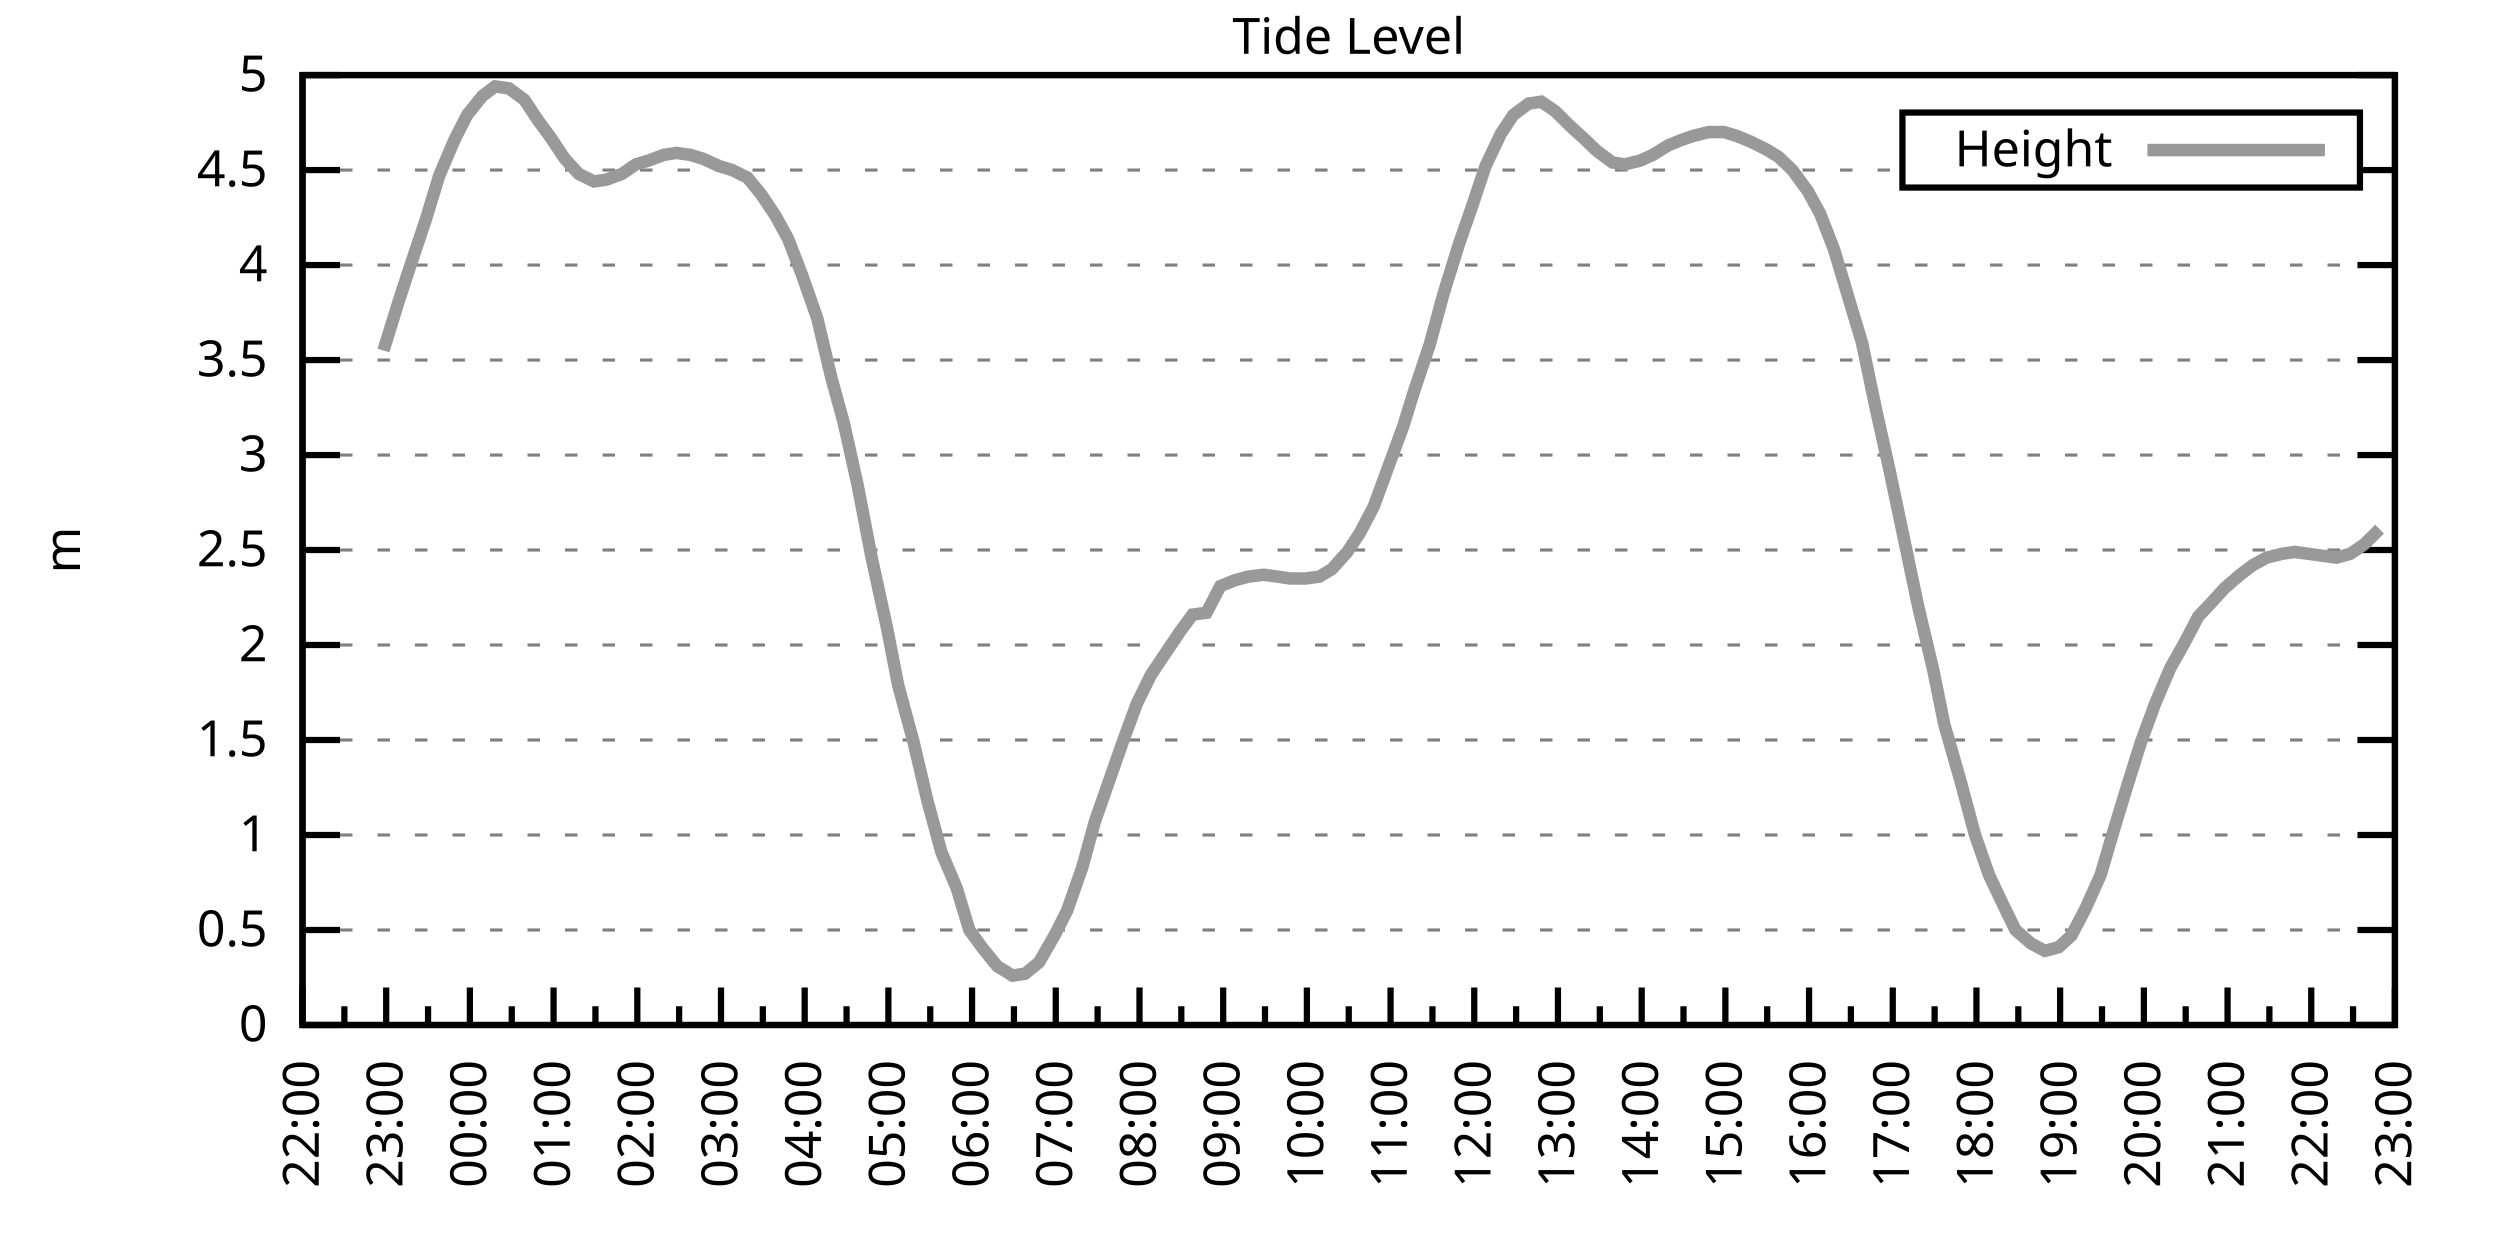
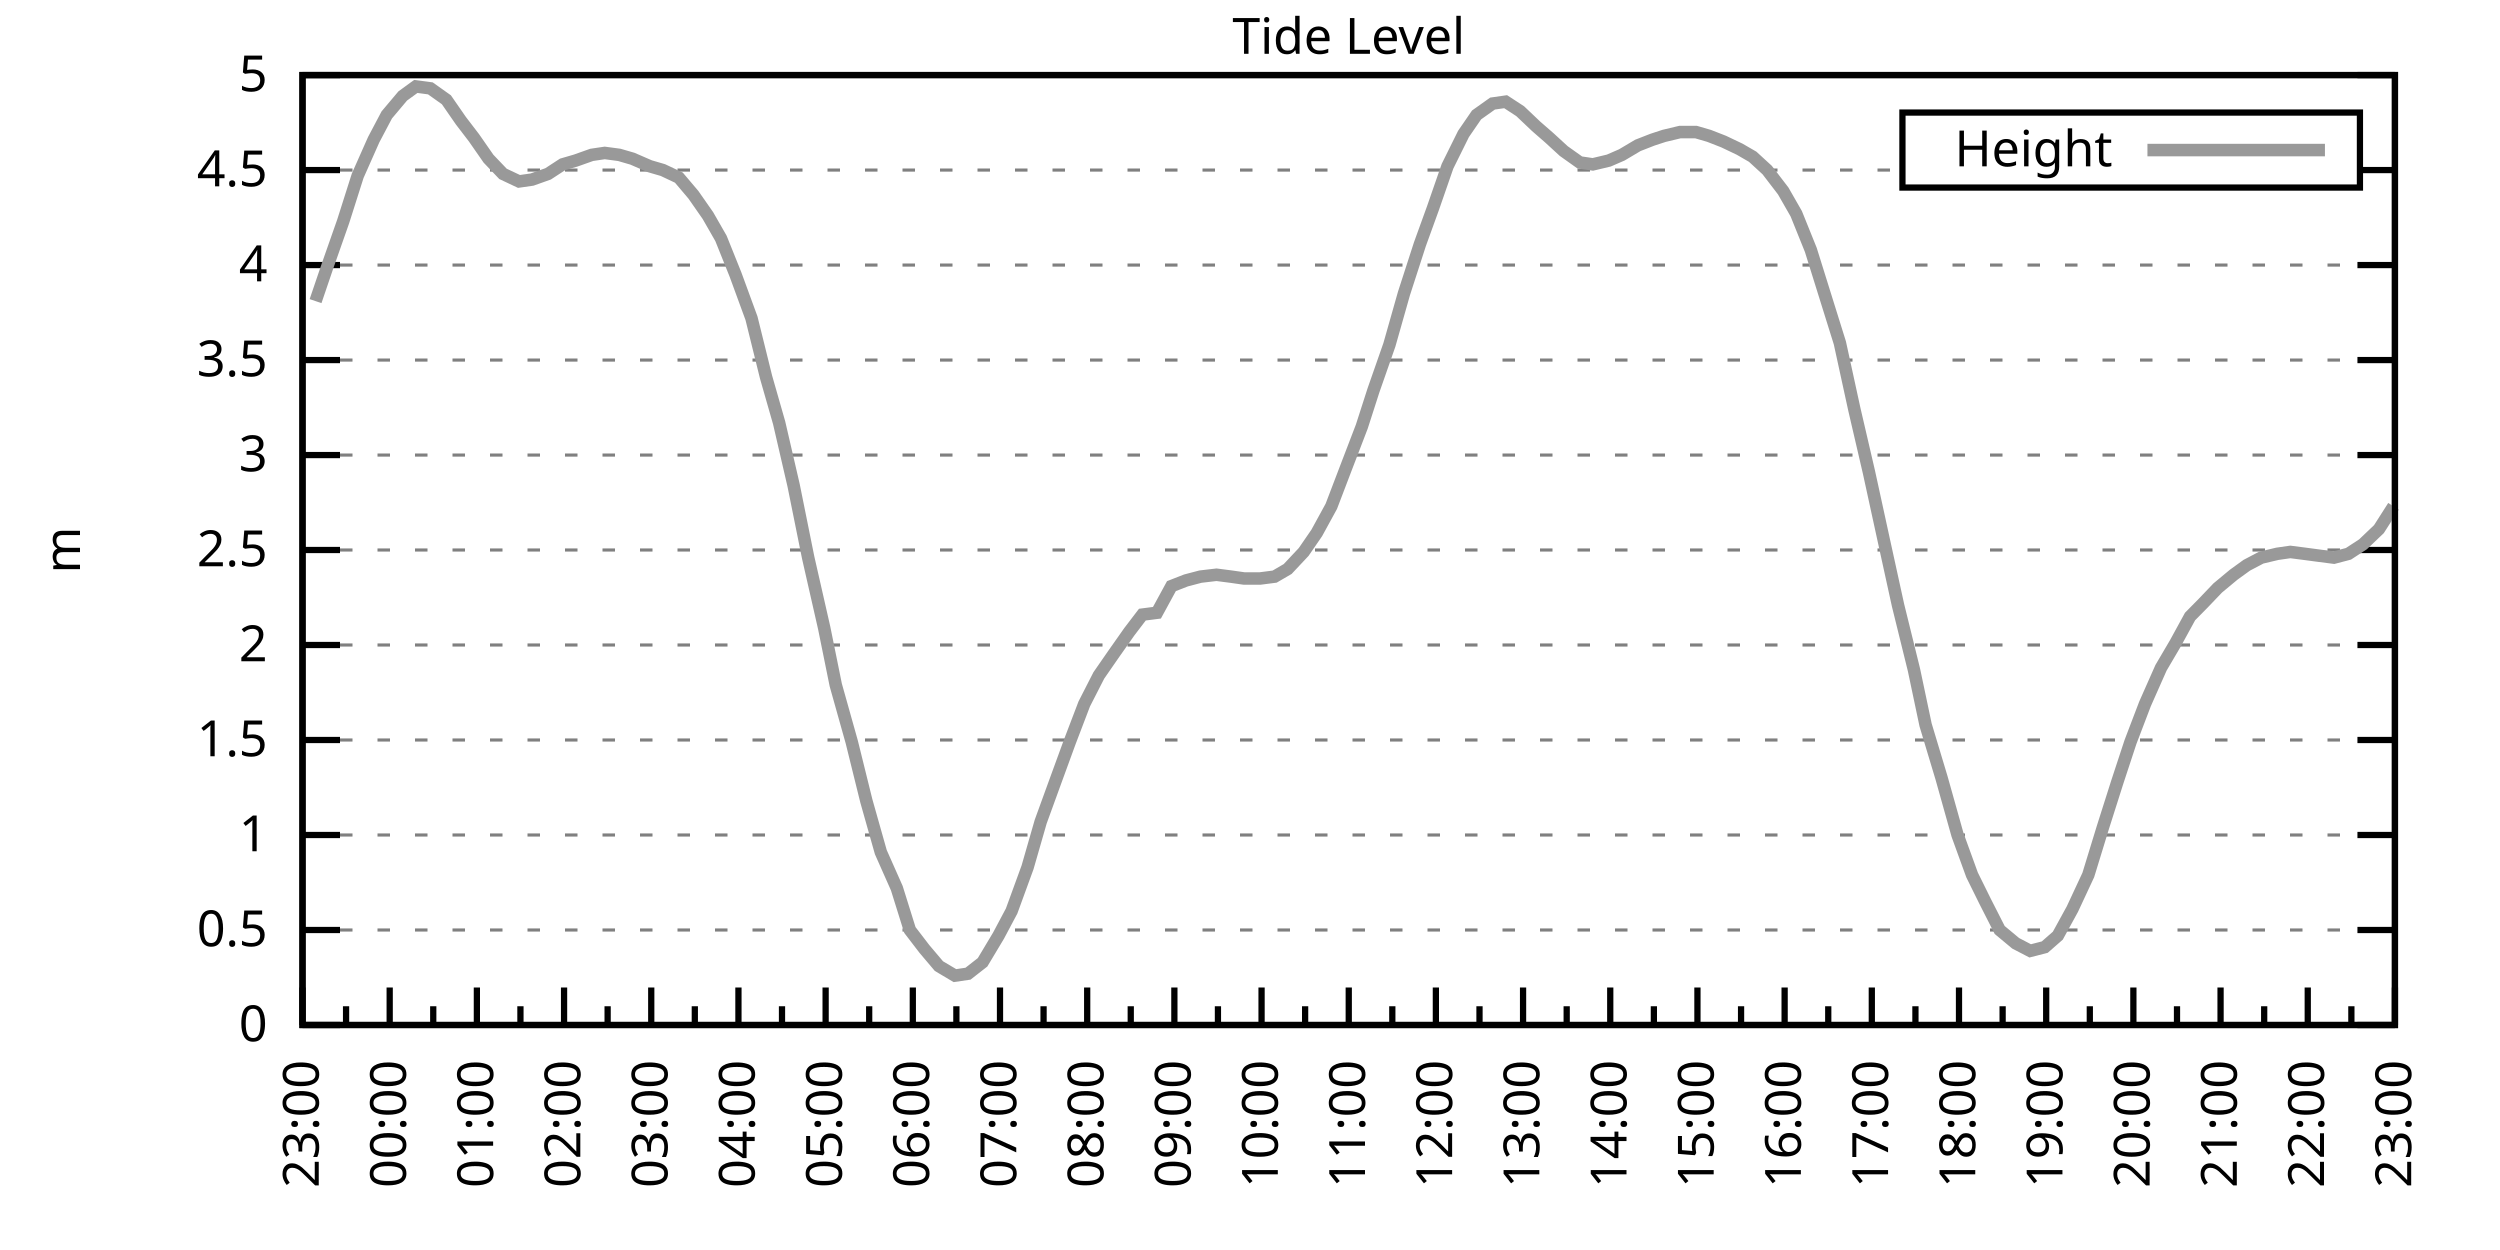
<svg xmlns="http://www.w3.org/2000/svg" xmlns:xlink="http://www.w3.org/1999/xlink" width="400" height="200" viewBox="0 0 400 200">
  <g id="gnuplot_canvas">
    <rect x="0" y="0" width="400" height="200" fill="none" />
    <defs>
      <circle id="gpDot" r="0.5" stroke-width="0.5" stroke="currentColor" />
      <path id="gpPt0" stroke-width="0.333" stroke="currentColor" d="M-1,0 h2 M0,-1 v2" />
      <path id="gpPt1" stroke-width="0.333" stroke="currentColor" d="M-1,-1 L1,1 M1,-1 L-1,1" />
      <path id="gpPt2" stroke-width="0.333" stroke="currentColor" d="M-1,0 L1,0 M0,-1 L0,1 M-1,-1 L1,1 M-1,1 L1,-1" />
      <rect id="gpPt3" stroke-width="0.333" stroke="currentColor" x="-1" y="-1" width="2" height="2" />
      <rect id="gpPt4" stroke-width="0.333" stroke="currentColor" fill="currentColor" x="-1" y="-1" width="2" height="2" />
      <circle id="gpPt5" stroke-width="0.333" stroke="currentColor" cx="0" cy="0" r="1" />
      <use xlink:href="#gpPt5" id="gpPt6" fill="currentColor" stroke="none" />
      <path id="gpPt7" stroke-width="0.333" stroke="currentColor" d="M0,-1.33 L-1.33,0.67 L1.33,0.67 z" />
      <use xlink:href="#gpPt7" id="gpPt8" fill="currentColor" stroke="none" />
      <use xlink:href="#gpPt7" id="gpPt9" stroke="currentColor" transform="rotate(180)" />
      <use xlink:href="#gpPt9" id="gpPt10" fill="currentColor" stroke="none" />
      <use xlink:href="#gpPt3" id="gpPt11" stroke="currentColor" transform="rotate(45)" />
      <use xlink:href="#gpPt11" id="gpPt12" fill="currentColor" stroke="none" />
      <path id="gpPt13" stroke-width="0.333" stroke="currentColor" d="M0,1.330 L1.265,0.411 L0.782,-1.067 L-0.782,-1.076 L-1.265,0.411 z" />
      <use xlink:href="#gpPt13" id="gpPt14" fill="currentColor" stroke="none" />
      <filter id="textbox" filterUnits="objectBoundingBox" x="0" y="0" height="1" width="1">
        <feFlood flood-color="white" flood-opacity="1" result="bgnd" />
        <feComposite in="SourceGraphic" in2="bgnd" operator="atop" />
      </filter>
      <filter id="greybox" filterUnits="objectBoundingBox" x="0" y="0" height="1" width="1">
        <feFlood flood-color="lightgrey" flood-opacity="1" result="grey" />
        <feComposite in="SourceGraphic" in2="grey" operator="atop" />
      </filter>
    </defs>
    <g fill="none" color="white" stroke="currentColor" stroke-width="1.00" stroke-linecap="butt" stroke-linejoin="miter">
</g>
    <g fill="none" color="black" stroke="currentColor" stroke-width="1.00" stroke-linecap="butt" stroke-linejoin="miter">
      <g stroke="none" shape-rendering="crispEdges">
        <polygon fill="rgb(255, 255, 255)" points="48.40,164.00 383.18,164.00 383.18,12.02 48.40,12.02 " />
      </g>
    </g>
    <g fill="none" color="black" stroke="currentColor" stroke-width="1.00" stroke-linecap="butt" stroke-linejoin="miter">
</g>
    <g fill="none" color="black" stroke="black" stroke-width="0.50" stroke-linecap="butt" stroke-linejoin="miter">
</g>
    <g fill="none" color="gray" stroke="currentColor" stroke-width="0.50" stroke-linecap="butt" stroke-linejoin="miter">
      <path stroke="gray" stroke-dasharray="2,4" class="gridline" d="M48.40,164.00 L383.19,164.00  " />
    </g>
    <g fill="none" color="gray" stroke="gray" stroke-width="1.00" stroke-linecap="butt" stroke-linejoin="miter">
</g>
    <g fill="none" color="black" stroke="currentColor" stroke-width="1.00" stroke-linecap="butt" stroke-linejoin="miter">
      <path stroke="black" d="M48.40,164.00 L54.40,164.00 M383.19,164.00 L377.19,164.00  " />
      <g transform="translate(42.80,166.60)" stroke="none" fill="black" font-family="Sans" font-size="8.00" text-anchor="end">
        <text>
          <tspan font-family="Sans"> 0</tspan>
        </text>
      </g>
    </g>
    <g fill="none" color="black" stroke="currentColor" stroke-width="1.00" stroke-linecap="butt" stroke-linejoin="miter">
</g>
    <g fill="none" color="black" stroke="black" stroke-width="0.50" stroke-linecap="butt" stroke-linejoin="miter">
</g>
    <g fill="none" color="gray" stroke="currentColor" stroke-width="0.50" stroke-linecap="butt" stroke-linejoin="miter">
      <path stroke="gray" stroke-dasharray="2,4" class="gridline" d="M48.40,148.80 L383.19,148.80  " />
    </g>
    <g fill="none" color="gray" stroke="gray" stroke-width="1.00" stroke-linecap="butt" stroke-linejoin="miter">
</g>
    <g fill="none" color="black" stroke="currentColor" stroke-width="1.00" stroke-linecap="butt" stroke-linejoin="miter">
      <path stroke="black" d="M48.40,148.80 L54.40,148.80 M383.19,148.80 L377.19,148.80  " />
      <g transform="translate(42.80,151.40)" stroke="none" fill="black" font-family="Sans" font-size="8.00" text-anchor="end">
        <text>
          <tspan font-family="Sans"> 0.5</tspan>
        </text>
      </g>
    </g>
    <g fill="none" color="black" stroke="currentColor" stroke-width="1.00" stroke-linecap="butt" stroke-linejoin="miter">
</g>
    <g fill="none" color="black" stroke="black" stroke-width="0.50" stroke-linecap="butt" stroke-linejoin="miter">
</g>
    <g fill="none" color="gray" stroke="currentColor" stroke-width="0.50" stroke-linecap="butt" stroke-linejoin="miter">
      <path stroke="gray" stroke-dasharray="2,4" class="gridline" d="M48.40,133.60 L383.19,133.60  " />
    </g>
    <g fill="none" color="gray" stroke="gray" stroke-width="1.00" stroke-linecap="butt" stroke-linejoin="miter">
</g>
    <g fill="none" color="black" stroke="currentColor" stroke-width="1.00" stroke-linecap="butt" stroke-linejoin="miter">
      <path stroke="black" d="M48.40,133.60 L54.40,133.60 M383.19,133.60 L377.19,133.60  " />
      <g transform="translate(42.80,136.20)" stroke="none" fill="black" font-family="Sans" font-size="8.00" text-anchor="end">
        <text>
          <tspan font-family="Sans"> 1</tspan>
        </text>
      </g>
    </g>
    <g fill="none" color="black" stroke="currentColor" stroke-width="1.00" stroke-linecap="butt" stroke-linejoin="miter">
</g>
    <g fill="none" color="black" stroke="black" stroke-width="0.50" stroke-linecap="butt" stroke-linejoin="miter">
</g>
    <g fill="none" color="gray" stroke="currentColor" stroke-width="0.50" stroke-linecap="butt" stroke-linejoin="miter">
      <path stroke="gray" stroke-dasharray="2,4" class="gridline" d="M48.40,118.40 L383.19,118.40  " />
    </g>
    <g fill="none" color="gray" stroke="gray" stroke-width="1.00" stroke-linecap="butt" stroke-linejoin="miter">
</g>
    <g fill="none" color="black" stroke="currentColor" stroke-width="1.00" stroke-linecap="butt" stroke-linejoin="miter">
      <path stroke="black" d="M48.40,118.40 L54.40,118.40 M383.19,118.40 L377.19,118.40  " />
      <g transform="translate(42.80,121.00)" stroke="none" fill="black" font-family="Sans" font-size="8.00" text-anchor="end">
        <text>
          <tspan font-family="Sans"> 1.5</tspan>
        </text>
      </g>
    </g>
    <g fill="none" color="black" stroke="currentColor" stroke-width="1.00" stroke-linecap="butt" stroke-linejoin="miter">
</g>
    <g fill="none" color="black" stroke="black" stroke-width="0.50" stroke-linecap="butt" stroke-linejoin="miter">
</g>
    <g fill="none" color="gray" stroke="currentColor" stroke-width="0.50" stroke-linecap="butt" stroke-linejoin="miter">
      <path stroke="gray" stroke-dasharray="2,4" class="gridline" d="M48.40,103.20 L383.19,103.20  " />
    </g>
    <g fill="none" color="gray" stroke="gray" stroke-width="1.00" stroke-linecap="butt" stroke-linejoin="miter">
</g>
    <g fill="none" color="black" stroke="currentColor" stroke-width="1.00" stroke-linecap="butt" stroke-linejoin="miter">
      <path stroke="black" d="M48.40,103.20 L54.40,103.20 M383.19,103.20 L377.19,103.20  " />
      <g transform="translate(42.80,105.80)" stroke="none" fill="black" font-family="Sans" font-size="8.00" text-anchor="end">
        <text>
          <tspan font-family="Sans"> 2</tspan>
        </text>
      </g>
    </g>
    <g fill="none" color="black" stroke="currentColor" stroke-width="1.00" stroke-linecap="butt" stroke-linejoin="miter">
</g>
    <g fill="none" color="black" stroke="black" stroke-width="0.50" stroke-linecap="butt" stroke-linejoin="miter">
</g>
    <g fill="none" color="gray" stroke="currentColor" stroke-width="0.50" stroke-linecap="butt" stroke-linejoin="miter">
      <path stroke="gray" stroke-dasharray="2,4" class="gridline" d="M48.40,88.00 L383.19,88.00  " />
    </g>
    <g fill="none" color="gray" stroke="gray" stroke-width="1.00" stroke-linecap="butt" stroke-linejoin="miter">
</g>
    <g fill="none" color="black" stroke="currentColor" stroke-width="1.00" stroke-linecap="butt" stroke-linejoin="miter">
      <path stroke="black" d="M48.40,88.00 L54.40,88.00 M383.19,88.00 L377.19,88.00  " />
      <g transform="translate(42.80,90.60)" stroke="none" fill="black" font-family="Sans" font-size="8.00" text-anchor="end">
        <text>
          <tspan font-family="Sans"> 2.5</tspan>
        </text>
      </g>
    </g>
    <g fill="none" color="black" stroke="currentColor" stroke-width="1.00" stroke-linecap="butt" stroke-linejoin="miter">
</g>
    <g fill="none" color="black" stroke="black" stroke-width="0.50" stroke-linecap="butt" stroke-linejoin="miter">
</g>
    <g fill="none" color="gray" stroke="currentColor" stroke-width="0.50" stroke-linecap="butt" stroke-linejoin="miter">
      <path stroke="gray" stroke-dasharray="2,4" class="gridline" d="M48.40,72.81 L383.19,72.81  " />
    </g>
    <g fill="none" color="gray" stroke="gray" stroke-width="1.00" stroke-linecap="butt" stroke-linejoin="miter">
</g>
    <g fill="none" color="black" stroke="currentColor" stroke-width="1.00" stroke-linecap="butt" stroke-linejoin="miter">
      <path stroke="black" d="M48.40,72.81 L54.40,72.81 M383.19,72.81 L377.19,72.81  " />
      <g transform="translate(42.80,75.41)" stroke="none" fill="black" font-family="Sans" font-size="8.00" text-anchor="end">
        <text>
          <tspan font-family="Sans"> 3</tspan>
        </text>
      </g>
    </g>
    <g fill="none" color="black" stroke="currentColor" stroke-width="1.00" stroke-linecap="butt" stroke-linejoin="miter">
</g>
    <g fill="none" color="black" stroke="black" stroke-width="0.50" stroke-linecap="butt" stroke-linejoin="miter">
</g>
    <g fill="none" color="gray" stroke="currentColor" stroke-width="0.50" stroke-linecap="butt" stroke-linejoin="miter">
      <path stroke="gray" stroke-dasharray="2,4" class="gridline" d="M48.40,57.61 L383.19,57.61  " />
    </g>
    <g fill="none" color="gray" stroke="gray" stroke-width="1.00" stroke-linecap="butt" stroke-linejoin="miter">
</g>
    <g fill="none" color="black" stroke="currentColor" stroke-width="1.00" stroke-linecap="butt" stroke-linejoin="miter">
      <path stroke="black" d="M48.40,57.61 L54.40,57.61 M383.19,57.61 L377.19,57.61  " />
      <g transform="translate(42.80,60.21)" stroke="none" fill="black" font-family="Sans" font-size="8.00" text-anchor="end">
        <text>
          <tspan font-family="Sans"> 3.5</tspan>
        </text>
      </g>
    </g>
    <g fill="none" color="black" stroke="currentColor" stroke-width="1.00" stroke-linecap="butt" stroke-linejoin="miter">
</g>
    <g fill="none" color="black" stroke="black" stroke-width="0.50" stroke-linecap="butt" stroke-linejoin="miter">
</g>
    <g fill="none" color="gray" stroke="currentColor" stroke-width="0.50" stroke-linecap="butt" stroke-linejoin="miter">
      <path stroke="gray" stroke-dasharray="2,4" class="gridline" d="M48.40,42.41 L383.19,42.41  " />
    </g>
    <g fill="none" color="gray" stroke="gray" stroke-width="1.00" stroke-linecap="butt" stroke-linejoin="miter">
</g>
    <g fill="none" color="black" stroke="currentColor" stroke-width="1.00" stroke-linecap="butt" stroke-linejoin="miter">
      <path stroke="black" d="M48.40,42.41 L54.40,42.41 M383.19,42.41 L377.19,42.41  " />
      <g transform="translate(42.80,45.01)" stroke="none" fill="black" font-family="Sans" font-size="8.00" text-anchor="end">
        <text>
          <tspan font-family="Sans"> 4</tspan>
        </text>
      </g>
    </g>
    <g fill="none" color="black" stroke="currentColor" stroke-width="1.00" stroke-linecap="butt" stroke-linejoin="miter">
</g>
    <g fill="none" color="black" stroke="black" stroke-width="0.50" stroke-linecap="butt" stroke-linejoin="miter">
</g>
    <g fill="none" color="gray" stroke="currentColor" stroke-width="0.50" stroke-linecap="butt" stroke-linejoin="miter">
      <path stroke="gray" stroke-dasharray="2,4" class="gridline" d="M48.40,27.21 L304.39,27.21 M377.59,27.21 L383.19,27.21  " />
    </g>
    <g fill="none" color="gray" stroke="gray" stroke-width="1.00" stroke-linecap="butt" stroke-linejoin="miter">
</g>
    <g fill="none" color="black" stroke="currentColor" stroke-width="1.00" stroke-linecap="butt" stroke-linejoin="miter">
      <path stroke="black" d="M48.40,27.21 L54.40,27.21 M383.19,27.21 L377.19,27.21  " />
      <g transform="translate(42.80,29.81)" stroke="none" fill="black" font-family="Sans" font-size="8.00" text-anchor="end">
        <text>
          <tspan font-family="Sans"> 4.5</tspan>
        </text>
      </g>
    </g>
    <g fill="none" color="black" stroke="currentColor" stroke-width="1.00" stroke-linecap="butt" stroke-linejoin="miter">
</g>
    <g fill="none" color="black" stroke="black" stroke-width="0.50" stroke-linecap="butt" stroke-linejoin="miter">
</g>
    <g fill="none" color="gray" stroke="currentColor" stroke-width="0.50" stroke-linecap="butt" stroke-linejoin="miter">
      <path stroke="gray" stroke-dasharray="2,4" class="gridline" d="M48.40,12.01 L383.19,12.01  " />
    </g>
    <g fill="none" color="gray" stroke="gray" stroke-width="1.00" stroke-linecap="butt" stroke-linejoin="miter">
</g>
    <g fill="none" color="black" stroke="currentColor" stroke-width="1.00" stroke-linecap="butt" stroke-linejoin="miter">
      <path stroke="black" d="M48.40,12.01 L54.40,12.01 M383.19,12.01 L377.19,12.01  " />
      <g transform="translate(42.80,14.61)" stroke="none" fill="black" font-family="Sans" font-size="8.00" text-anchor="end">
        <text>
          <tspan font-family="Sans"> 5</tspan>
        </text>
      </g>
    </g>
    <g fill="none" color="black" stroke="currentColor" stroke-width="1.00" stroke-linecap="butt" stroke-linejoin="miter">
      <path stroke="black" d="M48.40,164.00 L48.40,158.00  " />
      <g transform="translate(51.00,169.60) rotate(270)" stroke="none" fill="black" font-family="Sans" font-size="8.00" text-anchor="end">
        <text>
+           <tspan font-family="Sans">23:00</tspan>
+         </text>
+       </g>
+     </g>
+     <g fill="none" color="black" stroke="currentColor" stroke-width="1.00" stroke-linecap="butt" stroke-linejoin="miter">
+       <path stroke="black" d="M55.37,164.00 L55.37,161.00 M62.35,164.00 L62.35,158.00  " />
+       <g transform="translate(64.95,169.60) rotate(270)" stroke="none" fill="black" font-family="Sans" font-size="8.00" text-anchor="end">
+         <text>
+           <tspan font-family="Sans">00:00</tspan>
+         </text>
+       </g>
+     </g>
+     <g fill="none" color="black" stroke="currentColor" stroke-width="1.00" stroke-linecap="butt" stroke-linejoin="miter">
+       <path stroke="black" d="M69.32,164.00 L69.32,161.00 M76.30,164.00 L76.30,158.00  " />
+       <g transform="translate(78.90,169.60) rotate(270)" stroke="none" fill="black" font-family="Sans" font-size="8.00" text-anchor="end">
+         <text>
+           <tspan font-family="Sans">01:00</tspan>
+         </text>
+       </g>
+     </g>
+     <g fill="none" color="black" stroke="currentColor" stroke-width="1.00" stroke-linecap="butt" stroke-linejoin="miter">
+       <path stroke="black" d="M83.27,164.00 L83.27,161.00 M90.25,164.00 L90.25,158.00  " />
+       <g transform="translate(92.85,169.60) rotate(270)" stroke="none" fill="black" font-family="Sans" font-size="8.00" text-anchor="end">
+         <text>
+           <tspan font-family="Sans">02:00</tspan>
+         </text>
+       </g>
+     </g>
+     <g fill="none" color="black" stroke="currentColor" stroke-width="1.00" stroke-linecap="butt" stroke-linejoin="miter">
+       <path stroke="black" d="M97.22,164.00 L97.22,161.00 M104.20,164.00 L104.20,158.00  " />
+       <g transform="translate(106.80,169.60) rotate(270)" stroke="none" fill="black" font-family="Sans" font-size="8.00" text-anchor="end">
+         <text>
+           <tspan font-family="Sans">03:00</tspan>
+         </text>
+       </g>
+     </g>
+     <g fill="none" color="black" stroke="currentColor" stroke-width="1.00" stroke-linecap="butt" stroke-linejoin="miter">
+       <path stroke="black" d="M111.17,164.00 L111.17,161.00 M118.15,164.00 L118.15,158.00  " />
+       <g transform="translate(120.75,169.60) rotate(270)" stroke="none" fill="black" font-family="Sans" font-size="8.00" text-anchor="end">
+         <text>
+           <tspan font-family="Sans">04:00</tspan>
+         </text>
+       </g>
+     </g>
+     <g fill="none" color="black" stroke="currentColor" stroke-width="1.00" stroke-linecap="butt" stroke-linejoin="miter">
+       <path stroke="black" d="M125.12,164.00 L125.12,161.00 M132.10,164.00 L132.10,158.00  " />
+       <g transform="translate(134.70,169.60) rotate(270)" stroke="none" fill="black" font-family="Sans" font-size="8.00" text-anchor="end">
+         <text>
+           <tspan font-family="Sans">05:00</tspan>
+         </text>
+       </g>
+     </g>
+     <g fill="none" color="black" stroke="currentColor" stroke-width="1.00" stroke-linecap="butt" stroke-linejoin="miter">
+       <path stroke="black" d="M139.07,164.00 L139.07,161.00 M146.05,164.00 L146.05,158.00  " />
+       <g transform="translate(148.65,169.60) rotate(270)" stroke="none" fill="black" font-family="Sans" font-size="8.00" text-anchor="end">
+         <text>
+           <tspan font-family="Sans">06:00</tspan>
+         </text>
+       </g>
+     </g>
+     <g fill="none" color="black" stroke="currentColor" stroke-width="1.00" stroke-linecap="butt" stroke-linejoin="miter">
+       <path stroke="black" d="M153.02,164.00 L153.02,161.00 M160.00,164.00 L160.00,158.00  " />
+       <g transform="translate(162.60,169.60) rotate(270)" stroke="none" fill="black" font-family="Sans" font-size="8.00" text-anchor="end">
+         <text>
+           <tspan font-family="Sans">07:00</tspan>
+         </text>
+       </g>
+     </g>
+     <g fill="none" color="black" stroke="currentColor" stroke-width="1.00" stroke-linecap="butt" stroke-linejoin="miter">
+       <path stroke="black" d="M166.97,164.00 L166.97,161.00 M173.95,164.00 L173.95,158.00  " />
+       <g transform="translate(176.55,169.60) rotate(270)" stroke="none" fill="black" font-family="Sans" font-size="8.00" text-anchor="end">
+         <text>
+           <tspan font-family="Sans">08:00</tspan>
+         </text>
+       </g>
+     </g>
+     <g fill="none" color="black" stroke="currentColor" stroke-width="1.00" stroke-linecap="butt" stroke-linejoin="miter">
+       <path stroke="black" d="M180.92,164.00 L180.92,161.00 M187.90,164.00 L187.90,158.00  " />
+       <g transform="translate(190.50,169.60) rotate(270)" stroke="none" fill="black" font-family="Sans" font-size="8.00" text-anchor="end">
+         <text>
+           <tspan font-family="Sans">09:00</tspan>
+         </text>
+       </g>
+     </g>
+     <g fill="none" color="black" stroke="currentColor" stroke-width="1.00" stroke-linecap="butt" stroke-linejoin="miter">
+       <path stroke="black" d="M194.87,164.00 L194.87,161.00 M201.85,164.00 L201.85,158.00  " />
+       <g transform="translate(204.45,169.60) rotate(270)" stroke="none" fill="black" font-family="Sans" font-size="8.00" text-anchor="end">
+         <text>
+           <tspan font-family="Sans">10:00</tspan>
+         </text>
+       </g>
+     </g>
+     <g fill="none" color="black" stroke="currentColor" stroke-width="1.00" stroke-linecap="butt" stroke-linejoin="miter">
+       <path stroke="black" d="M208.82,164.00 L208.82,161.00 M215.80,164.00 L215.80,158.00  " />
+       <g transform="translate(218.40,169.60) rotate(270)" stroke="none" fill="black" font-family="Sans" font-size="8.00" text-anchor="end">
+         <text>
+           <tspan font-family="Sans">11:00</tspan>
+         </text>
+       </g>
+     </g>
+     <g fill="none" color="black" stroke="currentColor" stroke-width="1.00" stroke-linecap="butt" stroke-linejoin="miter">
+       <path stroke="black" d="M222.77,164.00 L222.77,161.00 M229.74,164.00 L229.74,158.00  " />
+       <g transform="translate(232.34,169.60) rotate(270)" stroke="none" fill="black" font-family="Sans" font-size="8.00" text-anchor="end">
+         <text>
+           <tspan font-family="Sans">12:00</tspan>
+         </text>
+       </g>
+     </g>
+     <g fill="none" color="black" stroke="currentColor" stroke-width="1.00" stroke-linecap="butt" stroke-linejoin="miter">
+       <path stroke="black" d="M236.72,164.00 L236.72,161.00 M243.69,164.00 L243.69,158.00  " />
+       <g transform="translate(246.29,169.60) rotate(270)" stroke="none" fill="black" font-family="Sans" font-size="8.00" text-anchor="end">
+         <text>
+           <tspan font-family="Sans">13:00</tspan>
+         </text>
+       </g>
+     </g>
+     <g fill="none" color="black" stroke="currentColor" stroke-width="1.00" stroke-linecap="butt" stroke-linejoin="miter">
+       <path stroke="black" d="M250.67,164.00 L250.67,161.00 M257.64,164.00 L257.64,158.00  " />
+       <g transform="translate(260.24,169.60) rotate(270)" stroke="none" fill="black" font-family="Sans" font-size="8.00" text-anchor="end">
+         <text>
+           <tspan font-family="Sans">14:00</tspan>
+         </text>
+       </g>
+     </g>
+     <g fill="none" color="black" stroke="currentColor" stroke-width="1.00" stroke-linecap="butt" stroke-linejoin="miter">
+       <path stroke="black" d="M264.62,164.00 L264.62,161.00 M271.59,164.00 L271.59,158.00  " />
+       <g transform="translate(274.19,169.60) rotate(270)" stroke="none" fill="black" font-family="Sans" font-size="8.00" text-anchor="end">
+         <text>
+           <tspan font-family="Sans">15:00</tspan>
+         </text>
+       </g>
+     </g>
+     <g fill="none" color="black" stroke="currentColor" stroke-width="1.00" stroke-linecap="butt" stroke-linejoin="miter">
+       <path stroke="black" d="M278.57,164.00 L278.57,161.00 M285.54,164.00 L285.54,158.00  " />
+       <g transform="translate(288.14,169.60) rotate(270)" stroke="none" fill="black" font-family="Sans" font-size="8.00" text-anchor="end">
+         <text>
+           <tspan font-family="Sans">16:00</tspan>
+         </text>
+       </g>
+     </g>
+     <g fill="none" color="black" stroke="currentColor" stroke-width="1.00" stroke-linecap="butt" stroke-linejoin="miter">
+       <path stroke="black" d="M292.52,164.00 L292.52,161.00 M299.49,164.00 L299.49,158.00  " />
+       <g transform="translate(302.09,169.60) rotate(270)" stroke="none" fill="black" font-family="Sans" font-size="8.00" text-anchor="end">
+         <text>
+           <tspan font-family="Sans">17:00</tspan>
+         </text>
+       </g>
+     </g>
+     <g fill="none" color="black" stroke="currentColor" stroke-width="1.00" stroke-linecap="butt" stroke-linejoin="miter">
+       <path stroke="black" d="M306.47,164.00 L306.47,161.00 M313.44,164.00 L313.44,158.00  " />
+       <g transform="translate(316.04,169.60) rotate(270)" stroke="none" fill="black" font-family="Sans" font-size="8.00" text-anchor="end">
+         <text>
+           <tspan font-family="Sans">18:00</tspan>
+         </text>
+       </g>
+     </g>
+     <g fill="none" color="black" stroke="currentColor" stroke-width="1.00" stroke-linecap="butt" stroke-linejoin="miter">
+       <path stroke="black" d="M320.42,164.00 L320.42,161.00 M327.39,164.00 L327.39,158.00  " />
+       <g transform="translate(329.99,169.60) rotate(270)" stroke="none" fill="black" font-family="Sans" font-size="8.00" text-anchor="end">
+         <text>
+           <tspan font-family="Sans">19:00</tspan>
+         </text>
+       </g>
+     </g>
+     <g fill="none" color="black" stroke="currentColor" stroke-width="1.00" stroke-linecap="butt" stroke-linejoin="miter">
+       <path stroke="black" d="M334.37,164.00 L334.37,161.00 M341.34,164.00 L341.34,158.00  " />
+       <g transform="translate(343.94,169.60) rotate(270)" stroke="none" fill="black" font-family="Sans" font-size="8.00" text-anchor="end">
+         <text>
+           <tspan font-family="Sans">20:00</tspan>
+         </text>
+       </g>
+     </g>
+     <g fill="none" color="black" stroke="currentColor" stroke-width="1.00" stroke-linecap="butt" stroke-linejoin="miter">
+       <path stroke="black" d="M348.32,164.00 L348.32,161.00 M355.29,164.00 L355.29,158.00  " />
+       <g transform="translate(357.89,169.60) rotate(270)" stroke="none" fill="black" font-family="Sans" font-size="8.00" text-anchor="end">
+         <text>
+           <tspan font-family="Sans">21:00</tspan>
+         </text>
+       </g>
+     </g>
+     <g fill="none" color="black" stroke="currentColor" stroke-width="1.00" stroke-linecap="butt" stroke-linejoin="miter">
+       <path stroke="black" d="M362.27,164.00 L362.27,161.00 M369.24,164.00 L369.24,158.00  " />
+       <g transform="translate(371.84,169.60) rotate(270)" stroke="none" fill="black" font-family="Sans" font-size="8.00" text-anchor="end">
+         <text>
          <tspan font-family="Sans">22:00</tspan>
        </text>
      </g>
    </g>
    <g fill="none" color="black" stroke="currentColor" stroke-width="1.00" stroke-linecap="butt" stroke-linejoin="miter">
-       <path stroke="black" d="M55.10,164.00 L55.10,161.00 M61.79,164.00 L61.79,158.00  " />
-       <g transform="translate(64.39,169.60) rotate(270)" stroke="none" fill="black" font-family="Sans" font-size="8.00" text-anchor="end">
-         <text>
-           <tspan font-family="Sans">23:00</tspan>
-         </text>
-       </g>
-     </g>
-     <g fill="none" color="black" stroke="currentColor" stroke-width="1.00" stroke-linecap="butt" stroke-linejoin="miter">
-       <path stroke="black" d="M68.49,164.00 L68.49,161.00 M75.18,164.00 L75.18,158.00  " />
-       <g transform="translate(77.78,169.60) rotate(270)" stroke="none" fill="black" font-family="Sans" font-size="8.00" text-anchor="end">
-         <text>
-           <tspan font-family="Sans">00:00</tspan>
-         </text>
-       </g>
-     </g>
-     <g fill="none" color="black" stroke="currentColor" stroke-width="1.00" stroke-linecap="butt" stroke-linejoin="miter">
-       <path stroke="black" d="M81.88,164.00 L81.88,161.00 M88.57,164.00 L88.57,158.00  " />
-       <g transform="translate(91.17,169.60) rotate(270)" stroke="none" fill="black" font-family="Sans" font-size="8.00" text-anchor="end">
-         <text>
-           <tspan font-family="Sans">01:00</tspan>
-         </text>
-       </g>
-     </g>
-     <g fill="none" color="black" stroke="currentColor" stroke-width="1.00" stroke-linecap="butt" stroke-linejoin="miter">
-       <path stroke="black" d="M95.27,164.00 L95.27,161.00 M101.97,164.00 L101.97,158.00  " />
-       <g transform="translate(104.57,169.60) rotate(270)" stroke="none" fill="black" font-family="Sans" font-size="8.00" text-anchor="end">
-         <text>
-           <tspan font-family="Sans">02:00</tspan>
-         </text>
-       </g>
-     </g>
-     <g fill="none" color="black" stroke="currentColor" stroke-width="1.00" stroke-linecap="butt" stroke-linejoin="miter">
-       <path stroke="black" d="M108.66,164.00 L108.66,161.00 M115.36,164.00 L115.36,158.00  " />
-       <g transform="translate(117.96,169.60) rotate(270)" stroke="none" fill="black" font-family="Sans" font-size="8.00" text-anchor="end">
-         <text>
-           <tspan font-family="Sans">03:00</tspan>
-         </text>
-       </g>
-     </g>
-     <g fill="none" color="black" stroke="currentColor" stroke-width="1.00" stroke-linecap="butt" stroke-linejoin="miter">
-       <path stroke="black" d="M122.05,164.00 L122.05,161.00 M128.75,164.00 L128.75,158.00  " />
-       <g transform="translate(131.35,169.60) rotate(270)" stroke="none" fill="black" font-family="Sans" font-size="8.00" text-anchor="end">
-         <text>
-           <tspan font-family="Sans">04:00</tspan>
-         </text>
-       </g>
-     </g>
-     <g fill="none" color="black" stroke="currentColor" stroke-width="1.00" stroke-linecap="butt" stroke-linejoin="miter">
-       <path stroke="black" d="M135.45,164.00 L135.45,161.00 M142.14,164.00 L142.14,158.00  " />
-       <g transform="translate(144.74,169.60) rotate(270)" stroke="none" fill="black" font-family="Sans" font-size="8.00" text-anchor="end">
-         <text>
-           <tspan font-family="Sans">05:00</tspan>
-         </text>
-       </g>
-     </g>
-     <g fill="none" color="black" stroke="currentColor" stroke-width="1.00" stroke-linecap="butt" stroke-linejoin="miter">
-       <path stroke="black" d="M148.84,164.00 L148.84,161.00 M155.53,164.00 L155.53,158.00  " />
-       <g transform="translate(158.13,169.60) rotate(270)" stroke="none" fill="black" font-family="Sans" font-size="8.00" text-anchor="end">
-         <text>
-           <tspan font-family="Sans">06:00</tspan>
-         </text>
-       </g>
-     </g>
-     <g fill="none" color="black" stroke="currentColor" stroke-width="1.00" stroke-linecap="butt" stroke-linejoin="miter">
-       <path stroke="black" d="M162.23,164.00 L162.23,161.00 M168.92,164.00 L168.92,158.00  " />
-       <g transform="translate(171.52,169.60) rotate(270)" stroke="none" fill="black" font-family="Sans" font-size="8.00" text-anchor="end">
-         <text>
-           <tspan font-family="Sans">07:00</tspan>
-         </text>
-       </g>
-     </g>
-     <g fill="none" color="black" stroke="currentColor" stroke-width="1.00" stroke-linecap="butt" stroke-linejoin="miter">
-       <path stroke="black" d="M175.62,164.00 L175.62,161.00 M182.32,164.00 L182.32,158.00  " />
-       <g transform="translate(184.92,169.60) rotate(270)" stroke="none" fill="black" font-family="Sans" font-size="8.00" text-anchor="end">
-         <text>
-           <tspan font-family="Sans">08:00</tspan>
-         </text>
-       </g>
-     </g>
-     <g fill="none" color="black" stroke="currentColor" stroke-width="1.00" stroke-linecap="butt" stroke-linejoin="miter">
-       <path stroke="black" d="M189.01,164.00 L189.01,161.00 M195.71,164.00 L195.71,158.00  " />
-       <g transform="translate(198.31,169.60) rotate(270)" stroke="none" fill="black" font-family="Sans" font-size="8.00" text-anchor="end">
-         <text>
-           <tspan font-family="Sans">09:00</tspan>
-         </text>
-       </g>
-     </g>
-     <g fill="none" color="black" stroke="currentColor" stroke-width="1.00" stroke-linecap="butt" stroke-linejoin="miter">
-       <path stroke="black" d="M202.40,164.00 L202.40,161.00 M209.10,164.00 L209.10,158.00  " />
-       <g transform="translate(211.70,169.60) rotate(270)" stroke="none" fill="black" font-family="Sans" font-size="8.00" text-anchor="end">
-         <text>
-           <tspan font-family="Sans">10:00</tspan>
-         </text>
-       </g>
-     </g>
-     <g fill="none" color="black" stroke="currentColor" stroke-width="1.00" stroke-linecap="butt" stroke-linejoin="miter">
-       <path stroke="black" d="M215.80,164.00 L215.80,161.00 M222.49,164.00 L222.49,158.00  " />
-       <g transform="translate(225.09,169.60) rotate(270)" stroke="none" fill="black" font-family="Sans" font-size="8.00" text-anchor="end">
-         <text>
-           <tspan font-family="Sans">11:00</tspan>
-         </text>
-       </g>
-     </g>
-     <g fill="none" color="black" stroke="currentColor" stroke-width="1.00" stroke-linecap="butt" stroke-linejoin="miter">
-       <path stroke="black" d="M229.19,164.00 L229.19,161.00 M235.88,164.00 L235.88,158.00  " />
-       <g transform="translate(238.48,169.60) rotate(270)" stroke="none" fill="black" font-family="Sans" font-size="8.00" text-anchor="end">
-         <text>
-           <tspan font-family="Sans">12:00</tspan>
-         </text>
-       </g>
-     </g>
-     <g fill="none" color="black" stroke="currentColor" stroke-width="1.00" stroke-linecap="butt" stroke-linejoin="miter">
-       <path stroke="black" d="M242.58,164.00 L242.58,161.00 M249.27,164.00 L249.27,158.00  " />
-       <g transform="translate(251.87,169.60) rotate(270)" stroke="none" fill="black" font-family="Sans" font-size="8.00" text-anchor="end">
-         <text>
-           <tspan font-family="Sans">13:00</tspan>
-         </text>
-       </g>
-     </g>
-     <g fill="none" color="black" stroke="currentColor" stroke-width="1.00" stroke-linecap="butt" stroke-linejoin="miter">
-       <path stroke="black" d="M255.97,164.00 L255.97,161.00 M262.67,164.00 L262.67,158.00  " />
-       <g transform="translate(265.27,169.60) rotate(270)" stroke="none" fill="black" font-family="Sans" font-size="8.00" text-anchor="end">
-         <text>
-           <tspan font-family="Sans">14:00</tspan>
-         </text>
-       </g>
-     </g>
-     <g fill="none" color="black" stroke="currentColor" stroke-width="1.00" stroke-linecap="butt" stroke-linejoin="miter">
-       <path stroke="black" d="M269.36,164.00 L269.36,161.00 M276.06,164.00 L276.06,158.00  " />
-       <g transform="translate(278.66,169.60) rotate(270)" stroke="none" fill="black" font-family="Sans" font-size="8.00" text-anchor="end">
-         <text>
-           <tspan font-family="Sans">15:00</tspan>
-         </text>
-       </g>
-     </g>
-     <g fill="none" color="black" stroke="currentColor" stroke-width="1.00" stroke-linecap="butt" stroke-linejoin="miter">
-       <path stroke="black" d="M282.75,164.00 L282.75,161.00 M289.45,164.00 L289.45,158.00  " />
-       <g transform="translate(292.05,169.60) rotate(270)" stroke="none" fill="black" font-family="Sans" font-size="8.00" text-anchor="end">
-         <text>
-           <tspan font-family="Sans">16:00</tspan>
-         </text>
-       </g>
-     </g>
-     <g fill="none" color="black" stroke="currentColor" stroke-width="1.00" stroke-linecap="butt" stroke-linejoin="miter">
-       <path stroke="black" d="M296.14,164.00 L296.14,161.00 M302.84,164.00 L302.84,158.00  " />
-       <g transform="translate(305.44,169.60) rotate(270)" stroke="none" fill="black" font-family="Sans" font-size="8.00" text-anchor="end">
-         <text>
-           <tspan font-family="Sans">17:00</tspan>
-         </text>
-       </g>
-     </g>
-     <g fill="none" color="black" stroke="currentColor" stroke-width="1.00" stroke-linecap="butt" stroke-linejoin="miter">
-       <path stroke="black" d="M309.54,164.00 L309.54,161.00 M316.23,164.00 L316.23,158.00  " />
-       <g transform="translate(318.83,169.60) rotate(270)" stroke="none" fill="black" font-family="Sans" font-size="8.00" text-anchor="end">
-         <text>
-           <tspan font-family="Sans">18:00</tspan>
-         </text>
-       </g>
-     </g>
-     <g fill="none" color="black" stroke="currentColor" stroke-width="1.00" stroke-linecap="butt" stroke-linejoin="miter">
-       <path stroke="black" d="M322.93,164.00 L322.93,161.00 M329.62,164.00 L329.62,158.00  " />
-       <g transform="translate(332.22,169.60) rotate(270)" stroke="none" fill="black" font-family="Sans" font-size="8.00" text-anchor="end">
-         <text>
-           <tspan font-family="Sans">19:00</tspan>
-         </text>
-       </g>
-     </g>
-     <g fill="none" color="black" stroke="currentColor" stroke-width="1.00" stroke-linecap="butt" stroke-linejoin="miter">
-       <path stroke="black" d="M336.32,164.00 L336.32,161.00 M343.02,164.00 L343.02,158.00  " />
-       <g transform="translate(345.62,169.60) rotate(270)" stroke="none" fill="black" font-family="Sans" font-size="8.00" text-anchor="end">
-         <text>
-           <tspan font-family="Sans">20:00</tspan>
-         </text>
-       </g>
-     </g>
-     <g fill="none" color="black" stroke="currentColor" stroke-width="1.00" stroke-linecap="butt" stroke-linejoin="miter">
-       <path stroke="black" d="M349.71,164.00 L349.71,161.00 M356.41,164.00 L356.41,158.00  " />
-       <g transform="translate(359.01,169.60) rotate(270)" stroke="none" fill="black" font-family="Sans" font-size="8.00" text-anchor="end">
-         <text>
-           <tspan font-family="Sans">21:00</tspan>
-         </text>
-       </g>
-     </g>
-     <g fill="none" color="black" stroke="currentColor" stroke-width="1.00" stroke-linecap="butt" stroke-linejoin="miter">
-       <path stroke="black" d="M363.10,164.00 L363.10,161.00 M369.80,164.00 L369.80,158.00  " />
-       <g transform="translate(372.40,169.60) rotate(270)" stroke="none" fill="black" font-family="Sans" font-size="8.00" text-anchor="end">
-         <text>
-           <tspan font-family="Sans">22:00</tspan>
-         </text>
-       </g>
-     </g>
-     <g fill="none" color="black" stroke="currentColor" stroke-width="1.00" stroke-linecap="butt" stroke-linejoin="miter">
-       <path stroke="black" d="M376.49,164.00 L376.49,161.00 M383.19,164.00 L383.19,158.00  " />
+       <path stroke="black" d="M376.22,164.00 L376.22,161.00 M383.19,164.00 L383.19,158.00  " />
      <g transform="translate(385.79,169.60) rotate(270)" stroke="none" fill="black" font-family="Sans" font-size="8.00" text-anchor="end">
        <text>
          <tspan font-family="Sans">23:00</tspan>
        </text>
      </g>
    </g>
    <g fill="none" color="black" stroke="currentColor" stroke-width="1.00" stroke-linecap="butt" stroke-linejoin="miter">
</g>
    <g fill="none" color="black" stroke="currentColor" stroke-width="1.00" stroke-linecap="butt" stroke-linejoin="miter">
      <path stroke="black" d="M48.40,12.01 L48.40,164.00 L383.19,164.00 L383.19,12.01 L48.40,12.01 Z  " />
    </g>
    <g fill="none" color="black" stroke="currentColor" stroke-width="1.00" stroke-linecap="butt" stroke-linejoin="miter">
      <g transform="translate(12.80,88.01) rotate(270)" stroke="none" fill="black" font-family="Sans" font-size="8.00" text-anchor="middle">
        <text>
          <tspan font-family="Sans">m</tspan>
        </text>
      </g>
    </g>
    <g fill="none" color="black" stroke="currentColor" stroke-width="1.00" stroke-linecap="butt" stroke-linejoin="miter">
</g>
    <g fill="none" color="black" stroke="currentColor" stroke-width="1.00" stroke-linecap="butt" stroke-linejoin="miter">
      <path stroke="black" d="M304.39,30.01 L304.39,18.01 L377.59,18.01 L377.59,30.01 L304.39,30.01 Z  " />
    </g>
    <g id="Tide_level_plot_1">
      <g fill="none" color="white" stroke="black" stroke-width="2.00" stroke-linecap="butt" stroke-linejoin="miter">
</g>
      <g fill="none" color="black" stroke="currentColor" stroke-width="2.00" stroke-linecap="butt" stroke-linejoin="miter">
        <g transform="translate(337.99,26.61)" stroke="none" fill="black" font-family="Sans" font-size="8.00" text-anchor="end">
          <text>
            <tspan font-family="Sans">Height</tspan>
          </text>
        </g>
      </g>
      <g fill="none" color="black" stroke="currentColor" stroke-width="2.00" stroke-linecap="butt" stroke-linejoin="miter">
-         <path stroke="rgb(153, 153, 153)" d="M343.59,24.01 L371.99,24.01 M61.35,56.09 L63.80,48.18 L65.59,42.71 L68.04,35.42 L70.27,28.12 L72.73,22.35   L74.74,18.39 L77.19,15.35 L79.20,13.83 L81.43,14.14 L83.89,15.96 L86.12,19.31 L88.13,22.04 L90.36,25.39   L92.59,27.82 L95.05,29.03 L97.06,28.73 L99.51,27.82 L101.74,26.30 L103.75,25.69 L106.21,24.78 L108.22,24.47   L110.45,24.78 L112.46,25.39 L115.13,26.60 L117.14,27.21 L119.60,28.42 L121.83,31.16 L124.06,34.50 L126.07,38.15   L128.30,43.93 L130.76,50.92 L132.99,60.34 L135.00,67.64 L137.23,77.67 L139.46,89.22 L141.92,100.47 L143.70,109.59   L146.16,118.71 L148.39,128.13 L150.62,136.34 L153.08,142.11 L155.09,148.80 L157.32,151.84 L159.55,154.58 L162.01,156.10   L164.01,155.79 L166.25,153.97 L168.70,149.71 L170.71,145.76 L173.17,138.77 L175.17,131.47 L177.41,125.09 L179.64,118.71   L181.87,112.63 L184.10,108.07 L186.33,104.72 L188.79,101.08 L190.80,98.34 L193.03,98.04 L195.26,93.78 L197.49,92.87   L199.73,92.26 L202.18,91.96 L204.41,92.26 L206.42,92.56 L208.88,92.56 L211.11,92.26 L213.12,91.04 L215.57,88.31   L217.58,85.27 L219.81,81.01 L222.04,74.93 L224.50,68.25 L226.29,62.47 L228.74,55.18 L230.97,46.97 L233.43,39.06   L235.44,33.29 L237.67,26.60 L240.12,21.43 L242.13,18.39 L244.59,16.57 L246.60,16.27 L248.83,17.79 L251.28,20.22   L253.29,22.04 L255.52,24.17 L257.98,25.99 L259.99,26.30 L262.44,25.69 L264.45,24.78 L266.91,23.26 L269.14,22.35   L270.92,21.74 L273.38,21.13 L275.83,21.13 L277.84,21.74 L280.07,22.65 L282.53,23.87 L284.54,25.08 L286.77,27.21   L289.23,30.55 L291.23,34.20 L293.47,39.98 L295.92,48.18 L297.93,54.87 L300.16,65.51 L302.39,75.54 L304.63,86.18   L306.86,96.82 L309.31,107.16 L311.10,115.97 L313.55,124.48 L316.01,133.60 L318.24,139.99 L320.25,144.24 L322.48,148.80   L324.94,150.93 L327.17,152.14 L329.40,151.54 L331.41,149.71 L333.64,145.46 L336.10,139.99 L338.33,132.39 L340.56,125.09   L342.57,118.71 L344.80,112.63 L347.26,106.85 L349.49,102.90 L351.72,98.64 L353.73,96.52 L355.96,94.08 L358.42,91.96   L360.42,90.44 L362.66,89.22 L365.11,88.61 L367.12,88.31 L369.35,88.61 L371.58,88.92 L373.82,89.22 L376.05,88.61   L378.28,87.09 L380.73,84.66  " />
+         <path stroke="rgb(153, 153, 153)" d="M343.59,24.01 L371.99,24.01 M50.49,48.18 L52.35,42.71 L54.91,35.42 L57.23,28.12 L59.79,22.35 L61.88,18.39   L64.44,15.35 L66.53,13.83 L68.86,14.14 L71.42,15.96 L73.74,19.31 L75.83,22.04 L78.16,25.39 L80.48,27.82   L83.04,29.03 L85.13,28.73 L87.69,27.82 L90.02,26.30 L92.11,25.69 L94.67,24.78 L96.76,24.47 L99.08,24.78   L101.18,25.39 L103.97,26.60 L106.06,27.21 L108.62,28.42 L110.94,31.16 L113.27,34.50 L115.36,38.15 L117.68,43.93   L120.24,50.92 L122.57,60.34 L124.66,67.64 L126.98,77.67 L129.31,89.22 L131.87,100.47 L133.72,109.59 L136.28,118.71   L138.61,128.13 L140.93,136.34 L143.49,142.11 L145.58,148.80 L147.91,151.84 L150.23,154.58 L152.79,156.10 L154.88,155.79   L157.21,153.97 L159.76,149.71 L161.86,145.76 L164.41,138.77 L166.51,131.47 L168.83,125.09 L171.16,118.71 L173.48,112.63   L175.81,108.07 L178.13,104.72 L180.69,101.08 L182.78,98.34 L185.11,98.04 L187.43,93.78 L189.76,92.87 L192.08,92.26   L194.64,91.96 L196.96,92.26 L199.06,92.56 L201.61,92.56 L203.94,92.26 L206.03,91.04 L208.59,88.31 L210.68,85.27   L213.01,81.01 L215.33,74.93 L217.89,68.25 L219.75,62.47 L222.30,55.18 L224.63,46.97 L227.19,39.06 L229.28,33.29   L231.60,26.60 L234.16,21.43 L236.25,18.39 L238.81,16.57 L240.90,16.27 L243.23,17.79 L245.79,20.22 L247.88,22.04   L250.20,24.17 L252.76,25.99 L254.85,26.30 L257.41,25.69 L259.50,24.78 L262.06,23.26 L264.39,22.35 L266.25,21.74   L268.80,21.13 L271.36,21.13 L273.45,21.74 L275.78,22.65 L278.34,23.87 L280.43,25.08 L282.75,27.21 L285.31,30.55   L287.40,34.20 L289.73,39.98 L292.29,48.18 L294.38,54.87 L296.70,65.51 L299.03,75.54 L301.35,86.18 L303.68,96.82   L306.23,107.16 L308.09,115.97 L310.65,124.48 L313.21,133.60 L315.53,139.99 L317.63,144.24 L319.95,148.80 L322.51,150.93   L324.83,152.14 L327.16,151.54 L329.25,149.71 L331.58,145.46 L334.13,139.99 L336.46,132.39 L338.78,125.09 L340.88,118.71   L343.20,112.63 L345.76,106.85 L348.08,102.90 L350.41,98.64 L352.50,96.52 L354.83,94.08 L357.38,91.96 L359.48,90.44   L361.80,89.22 L364.36,88.61 L366.45,88.31 L368.78,88.61 L371.10,88.92 L373.43,89.22 L375.75,88.61 L378.08,87.09   L380.63,84.66 L382.96,81.01  " />
      </g>
    </g>
    <g fill="none" color="black" stroke="currentColor" stroke-width="2.00" stroke-linecap="butt" stroke-linejoin="miter">
</g>
    <g fill="none" color="black" stroke="black" stroke-width="1.00" stroke-linecap="butt" stroke-linejoin="miter">
</g>
    <g fill="none" color="black" stroke="currentColor" stroke-width="1.00" stroke-linecap="butt" stroke-linejoin="miter">
      <path stroke="black" d="M48.40,12.01 L48.40,164.00 L383.19,164.00 L383.19,12.01 L48.40,12.01 Z  " />
    </g>
    <g fill="none" color="black" stroke="currentColor" stroke-width="1.00" stroke-linecap="butt" stroke-linejoin="miter">
      <g transform="translate(215.79,8.61)" stroke="none" fill="black" font-family="Sans" font-size="8.00" text-anchor="middle">
        <text>
          <tspan font-family="Sans">Tide Level</tspan>
        </text>
      </g>
    </g>
    <g fill="none" color="black" stroke="currentColor" stroke-width="1.00" stroke-linecap="butt" stroke-linejoin="miter">
</g>
  </g>
</svg>
